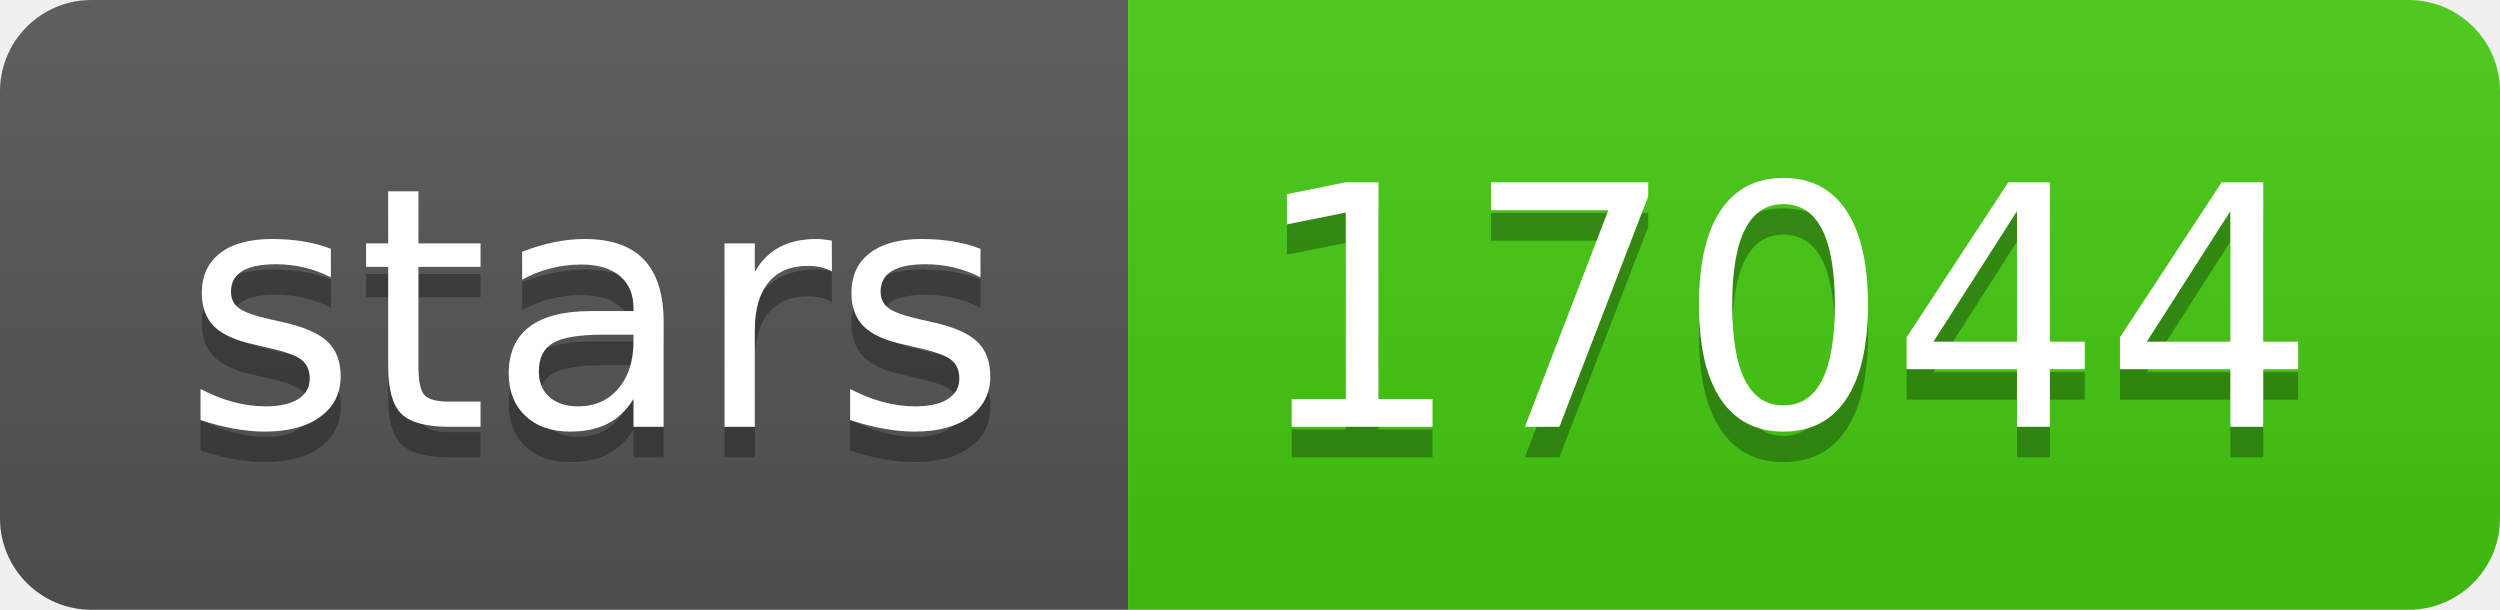
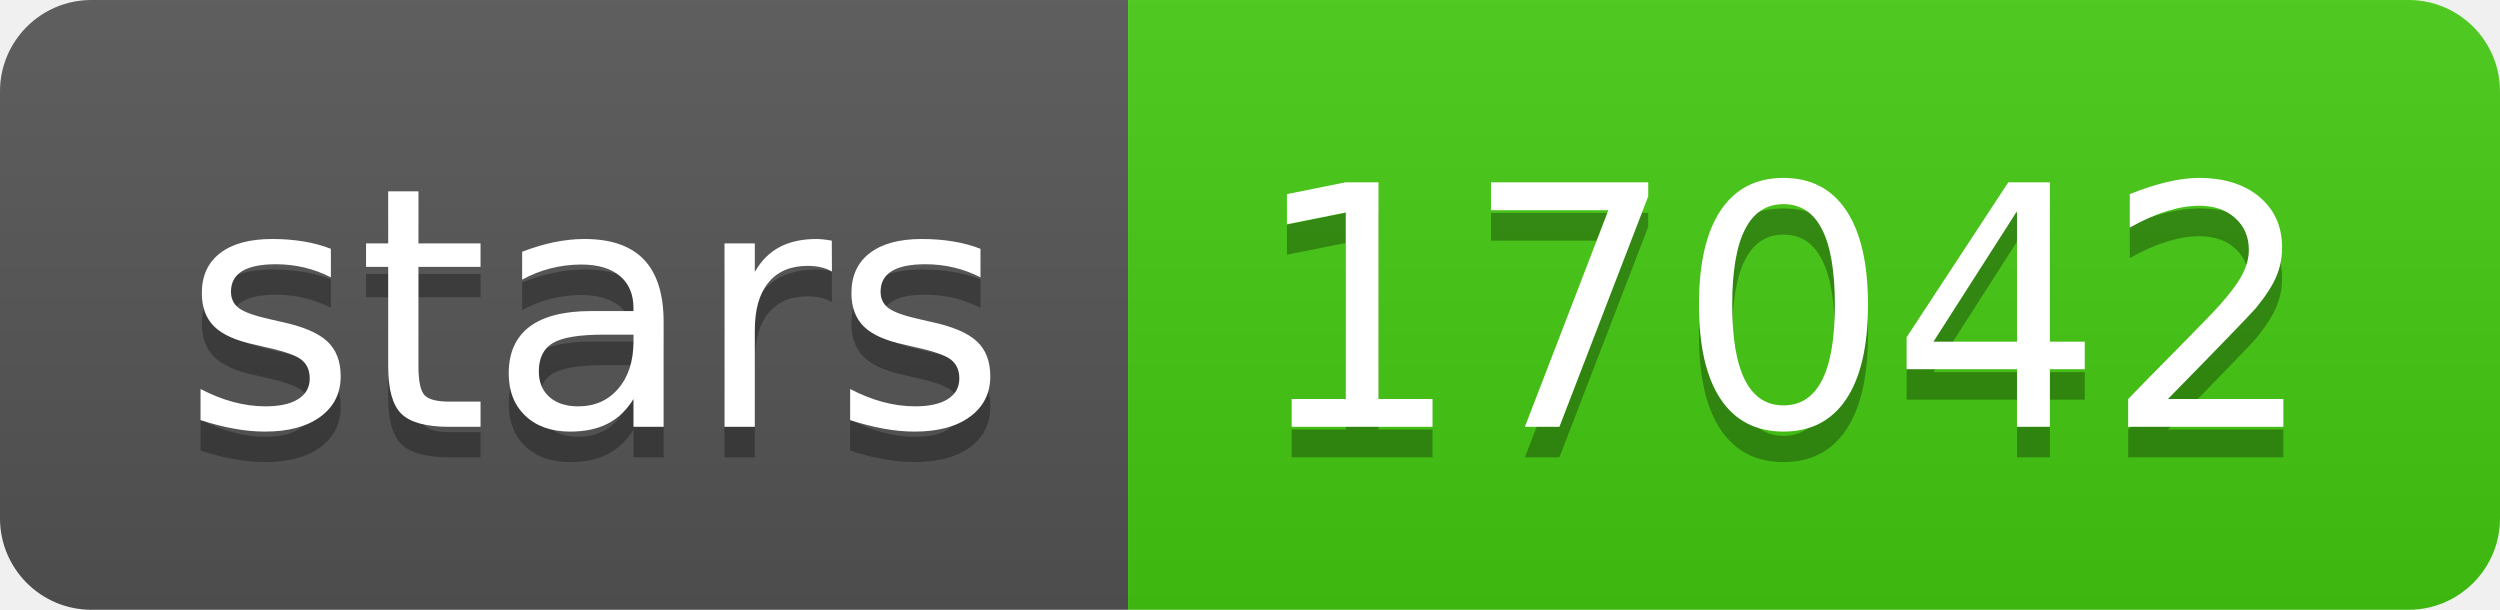
- <svg xmlns="http://www.w3.org/2000/svg" width="82" height="20" role="img" aria-label="stars: 17044">
+ <svg xmlns="http://www.w3.org/2000/svg" width="82" height="20" role="img" aria-label="stars: 17042">
  <linearGradient id="s" x2="0" y2="100%">
    <stop offset="0" stop-color="#bbb" stop-opacity=".1" />
    <stop offset="1" stop-opacity=".1" />
  </linearGradient>
  <clipPath id="r">
    <rect width="82" height="20" rx="3" fill="#fff" />
  </clipPath>
  <g clip-path="url(#r)">
    <rect width="37" height="20" fill="#555" />
    <rect x="37" width="45" height="20" fill="#4c1" />
    <rect width="82" height="20" fill="url(#s)" />
  </g>
  <g fill="#fff" text-anchor="middle" font-family="Verdana,Geneva,DejaVu Sans,sans-serif" text-rendering="geometricPrecision" font-size="110">
    <text aria-hidden="true" x="195" y="150" fill="#010101" fill-opacity=".3" transform="scale(.1)" textLength="270">stars</text>
    <text x="195" y="140" transform="scale(.1)" fill="#fff" textLength="270">stars</text>
-     <text aria-hidden="true" x="585" y="150" fill="#010101" fill-opacity=".3" transform="scale(.1)" textLength="350">17044</text>
-     <text x="585" y="140" transform="scale(.1)" fill="#fff" textLength="350">17044</text>
+     <text aria-hidden="true" x="585" y="150" fill="#010101" fill-opacity=".3" transform="scale(.1)" textLength="350">17042</text>
+     <text x="585" y="140" transform="scale(.1)" fill="#fff" textLength="350">17042</text>
  </g>
</svg>
